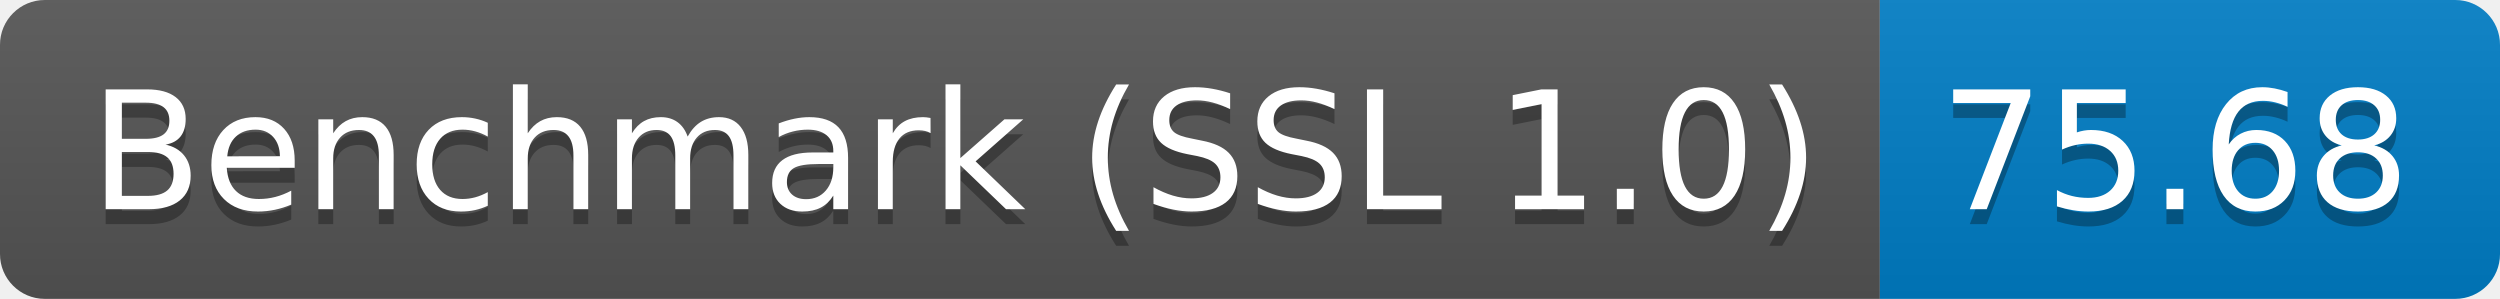
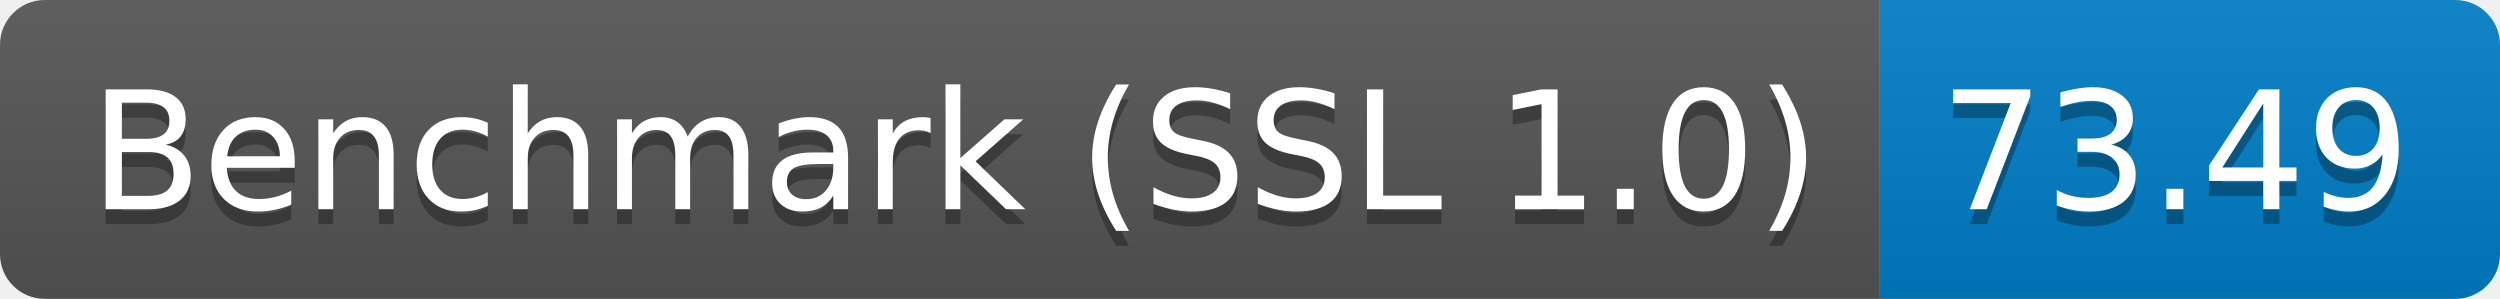
<svg xmlns="http://www.w3.org/2000/svg" height="20" width="167.3">
  <linearGradient id="smooth" x2="0" y2="100%">
    <stop offset="0" stop-color="#bbb" stop-opacity=".1" />
    <stop offset="1" stop-opacity=".1" />
  </linearGradient>
  <clipPath id="round">
    <rect fill="#fff" height="20" rx="3" width="167.3" />
  </clipPath>
  <g clip-path="url(#round)">
    <rect fill="#555" height="20" width="125.8" />
    <rect fill="#007ec6" height="20" width="41.5" x="125.8" />
    <rect fill="url(#smooth)" height="20" width="167.3" />
  </g>
  <g fill="#fff" font-family="DejaVu Sans,Verdana,Geneva,sans-serif" font-size="110" text-anchor="middle">
    <text fill="#010101" fill-opacity=".3" lengthAdjust="spacing" textLength="1158.0" transform="scale(0.1)" x="639.0" y="150">Benchmark (SSL 1.0)</text>
    <text lengthAdjust="spacing" textLength="1158.0" transform="scale(0.1)" x="639.0" y="140">Benchmark (SSL 1.0)</text>
-     <text fill="#010101" fill-opacity=".3" lengthAdjust="spacing" textLength="315.0" transform="scale(0.1)" x="1455.5" y="150">75.68</text>
-     <text lengthAdjust="spacing" textLength="315.0" transform="scale(0.1)" x="1455.5" y="140">75.68</text>
+     <text fill="#010101" fill-opacity=".3" lengthAdjust="spacing" textLength="315.0" transform="scale(0.1)" x="1455.5" y="150">73.49</text>
+     <text lengthAdjust="spacing" textLength="315.0" transform="scale(0.1)" x="1455.5" y="140">73.49</text>
  </g>
</svg>
